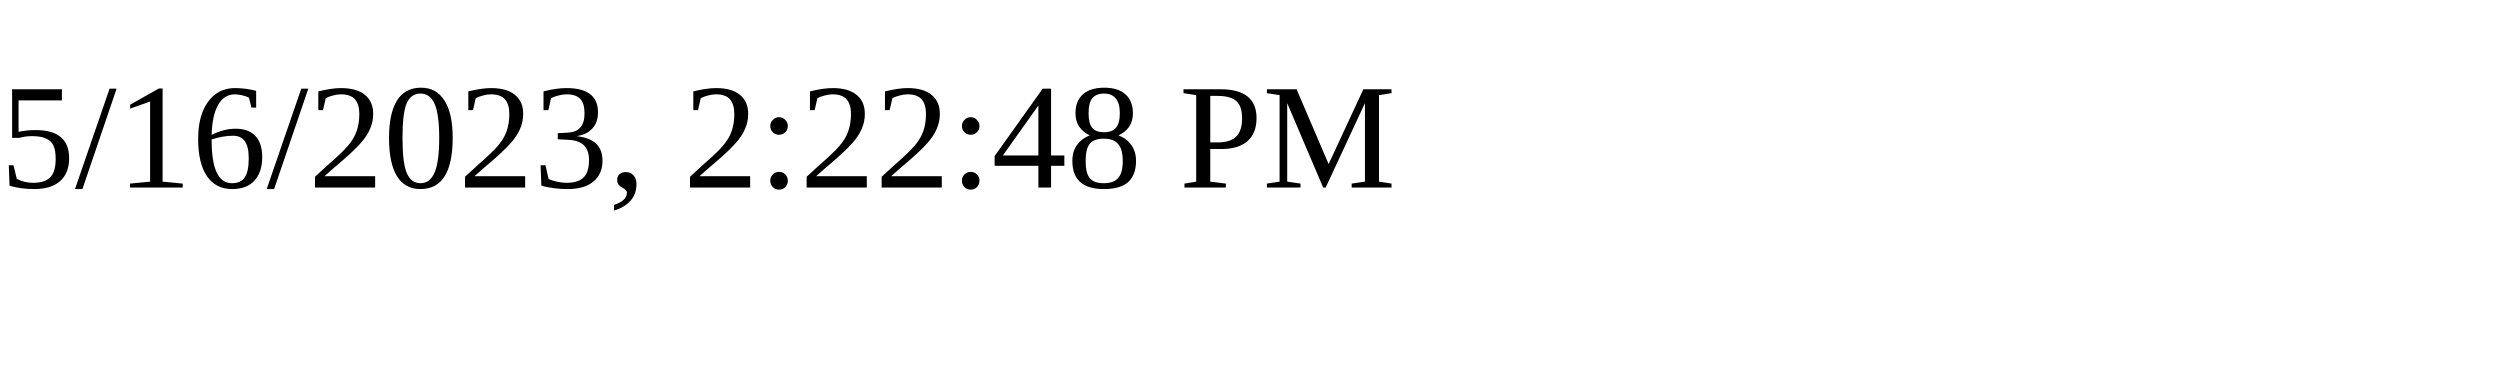
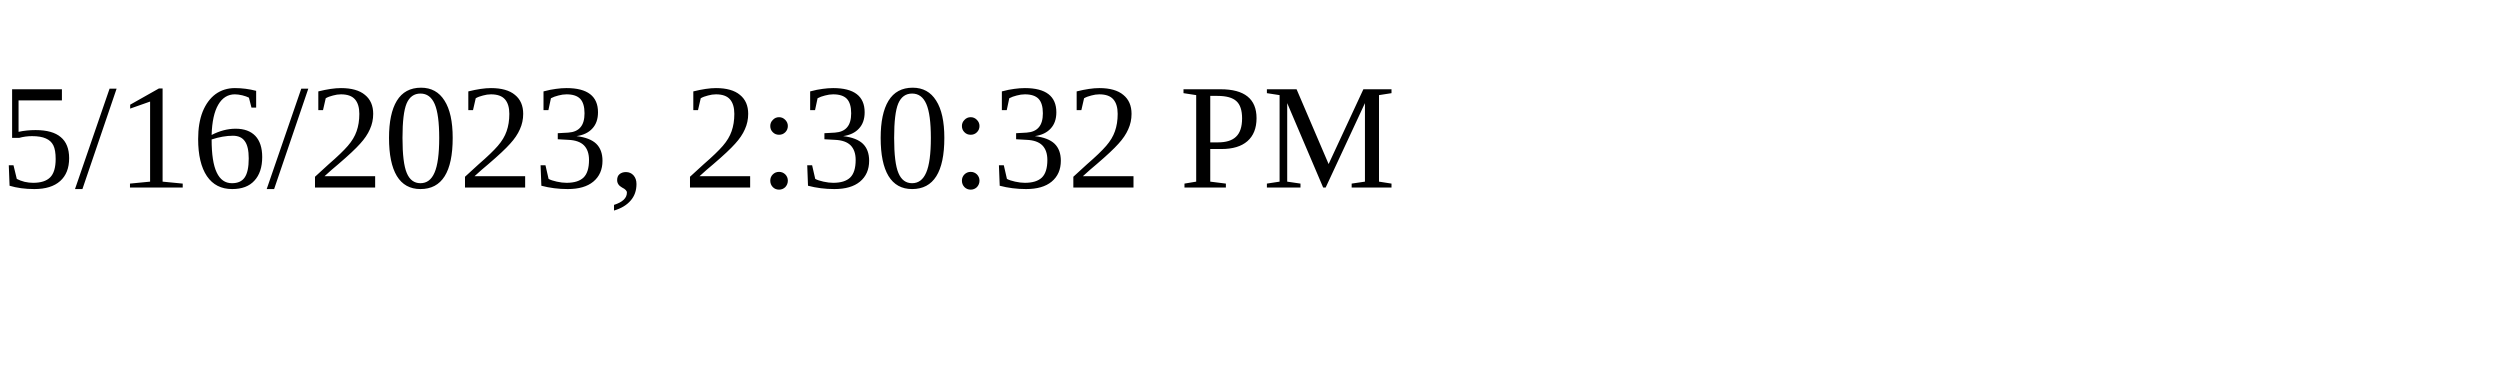
<svg xmlns="http://www.w3.org/2000/svg" height="30" width="200">
-   <text x="0" y="15">5/16/2023, 2:22:48 PM</text>
+   <text x="0" y="15">5/16/2023, 2:30:32 PM</text>
</svg>
